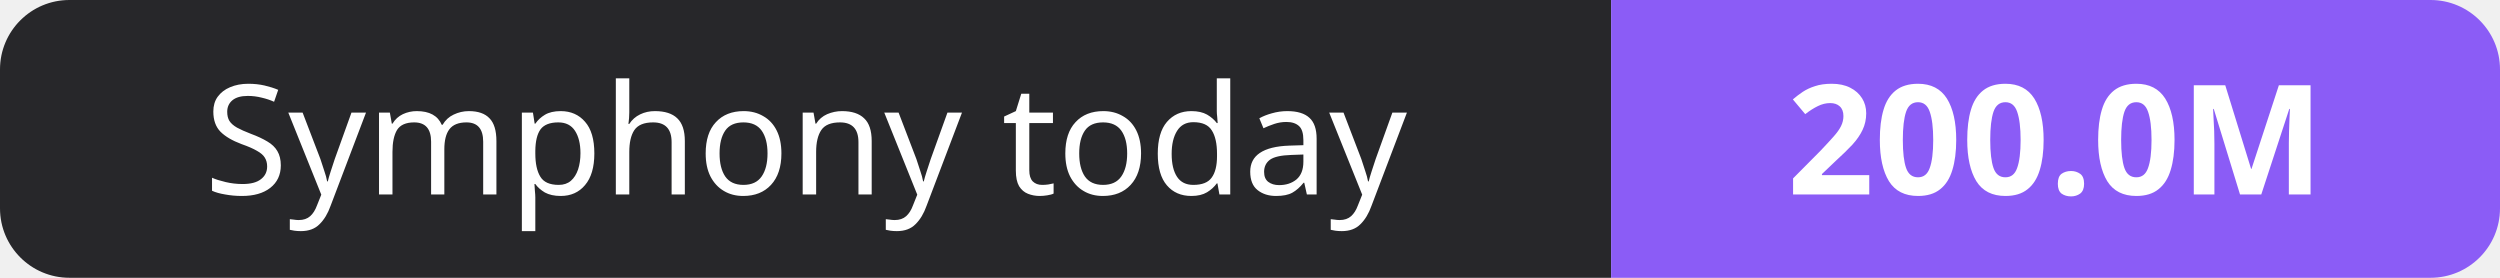
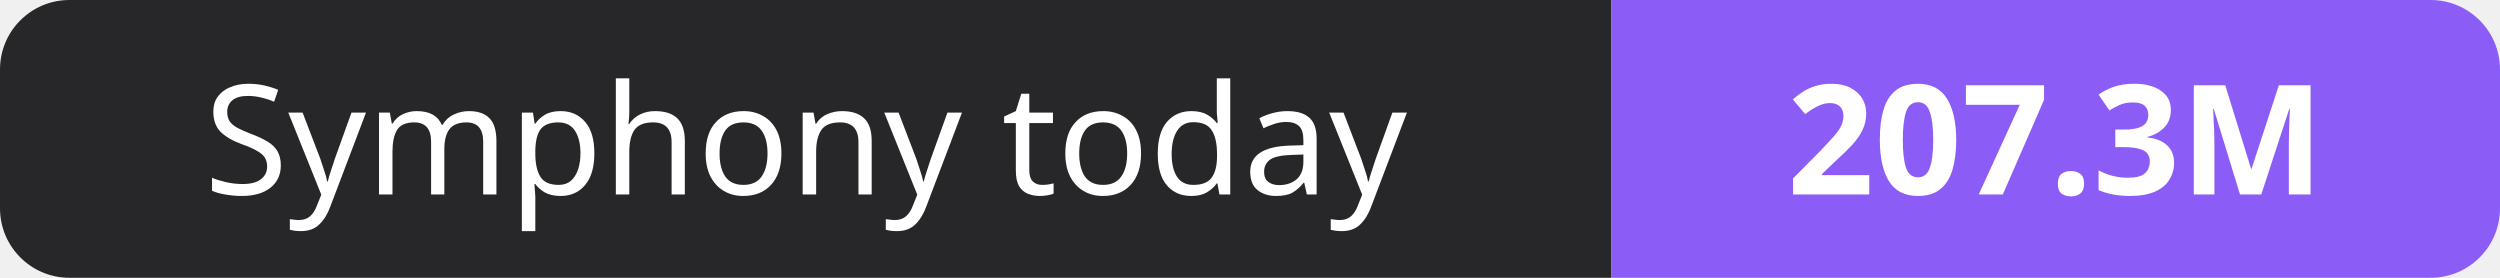
- <svg xmlns="http://www.w3.org/2000/svg" width="180" height="20" role="img" aria-label="Symphony today: 200.0M">
+ <svg xmlns="http://www.w3.org/2000/svg" width="180" height="20" role="img" aria-label="Symphony today: 207.3M">
  <clipPath id="r">
    <rect width="180" height="20" rx="5" fill="#fff" />
  </clipPath>
  <g clip-path="url(#r)">
    <rect width="116" height="20" fill="#27272a" />
    <rect x="116" width="64" height="20" fill="#8b5cf6" />
  </g>
  <g fill="#fff" text-anchor="middle" font-family="Verdana,Geneva,sans-serif" font-size="11">
    <text x="58.0" y="14">Symphony today</text>
-     <text x="148.0" y="14" font-weight="700">200.0M</text>
+     <text x="148.0" y="14" font-weight="700">207.3M</text>
  </g>
</svg>
